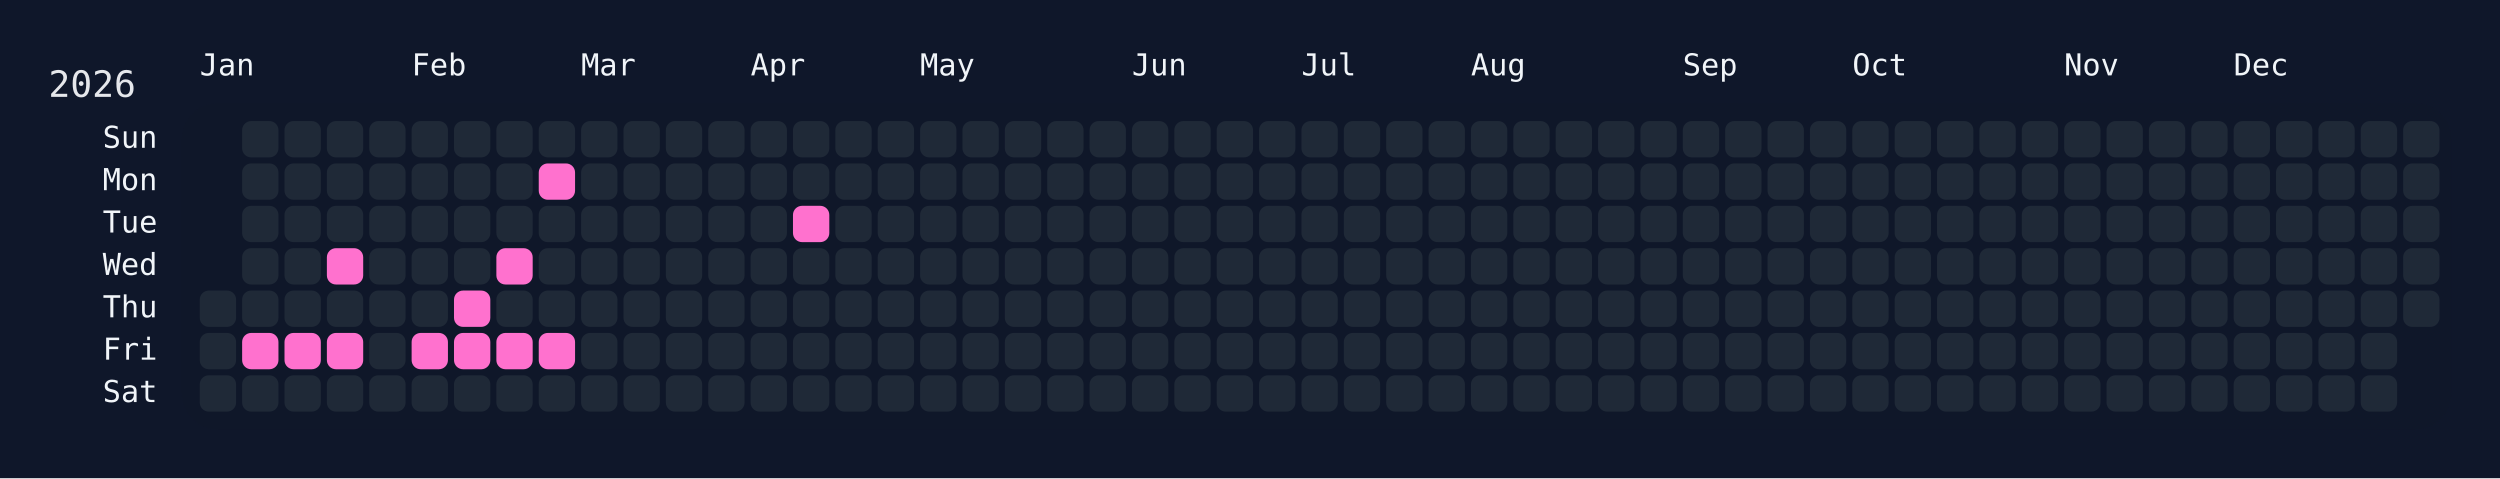
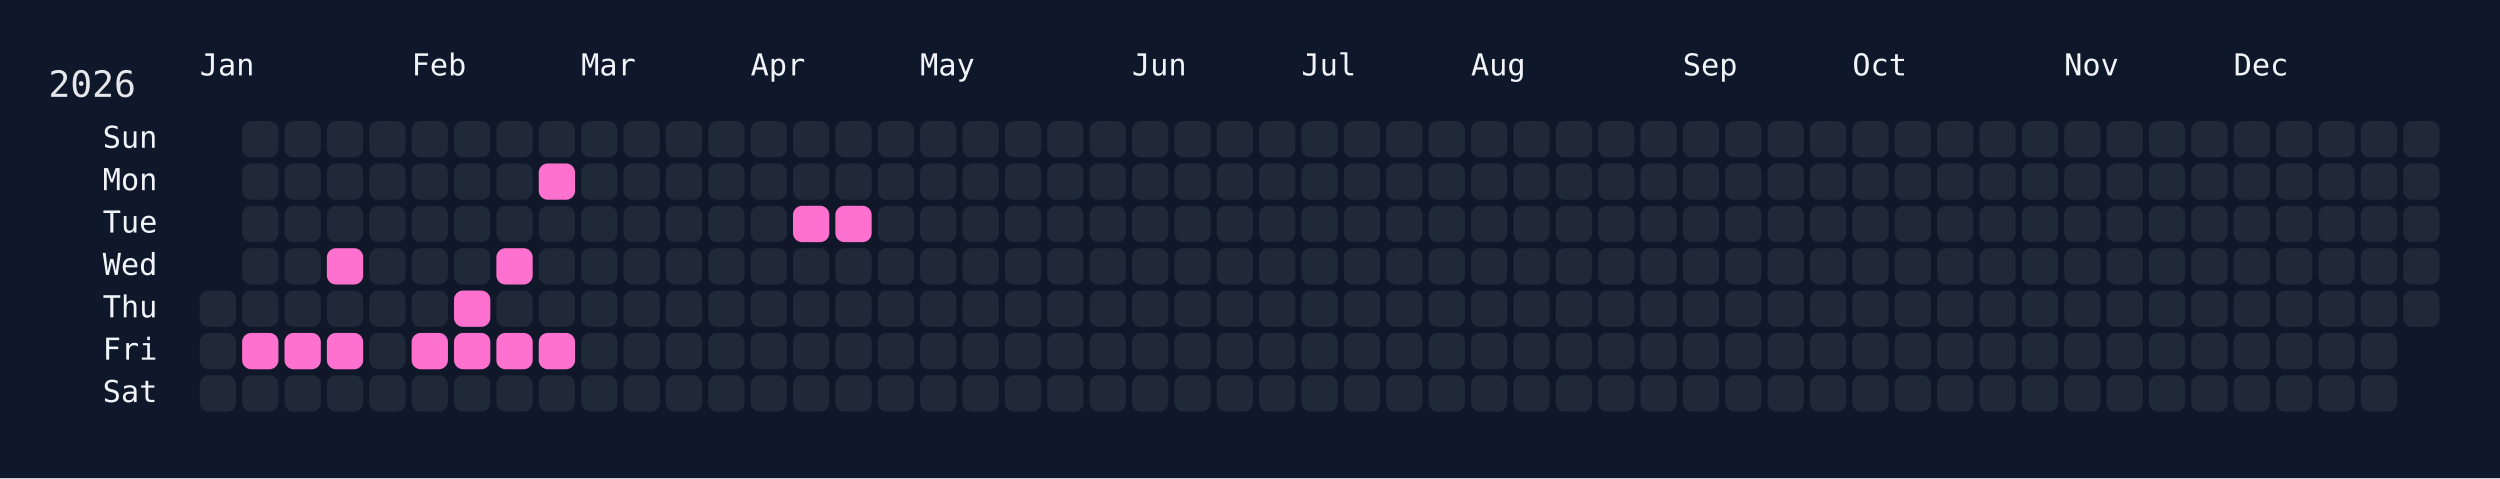
<svg xmlns="http://www.w3.org/2000/svg" width="826" height="158" viewBox="0 0 826 158">
  <rect width="826" height="158" fill="#0f172a" />
  <rect x="60" y="34" width="750" height="108" rx="12" ry="12" fill="rgba(15, 23, 42, 0.8)" />
  <text x="16" y="32" font-size="12" fill="#e5e7eb" font-family="JetBrains Mono, ui-monospace, SFMono-Regular, Menlo, Monaco, Consolas, monospace">2026</text>
  <text x="66" y="18" font-size="10" fill="#f1f5f9" font-family="JetBrains Mono, ui-monospace, SFMono-Regular, Menlo, Monaco, Consolas, monospace" dominant-baseline="hanging">Jan</text>
  <text x="136" y="18" font-size="10" fill="#f1f5f9" font-family="JetBrains Mono, ui-monospace, SFMono-Regular, Menlo, Monaco, Consolas, monospace" dominant-baseline="hanging">Feb</text>
  <text x="192" y="18" font-size="10" fill="#f1f5f9" font-family="JetBrains Mono, ui-monospace, SFMono-Regular, Menlo, Monaco, Consolas, monospace" dominant-baseline="hanging">Mar</text>
  <text x="248" y="18" font-size="10" fill="#f1f5f9" font-family="JetBrains Mono, ui-monospace, SFMono-Regular, Menlo, Monaco, Consolas, monospace" dominant-baseline="hanging">Apr</text>
  <text x="304" y="18" font-size="10" fill="#f1f5f9" font-family="JetBrains Mono, ui-monospace, SFMono-Regular, Menlo, Monaco, Consolas, monospace" dominant-baseline="hanging">May</text>
  <text x="374" y="18" font-size="10" fill="#f1f5f9" font-family="JetBrains Mono, ui-monospace, SFMono-Regular, Menlo, Monaco, Consolas, monospace" dominant-baseline="hanging">Jun</text>
  <text x="430" y="18" font-size="10" fill="#f1f5f9" font-family="JetBrains Mono, ui-monospace, SFMono-Regular, Menlo, Monaco, Consolas, monospace" dominant-baseline="hanging">Jul</text>
  <text x="486" y="18" font-size="10" fill="#f1f5f9" font-family="JetBrains Mono, ui-monospace, SFMono-Regular, Menlo, Monaco, Consolas, monospace" dominant-baseline="hanging">Aug</text>
  <text x="556" y="18" font-size="10" fill="#f1f5f9" font-family="JetBrains Mono, ui-monospace, SFMono-Regular, Menlo, Monaco, Consolas, monospace" dominant-baseline="hanging">Sep</text>
  <text x="612" y="18" font-size="10" fill="#f1f5f9" font-family="JetBrains Mono, ui-monospace, SFMono-Regular, Menlo, Monaco, Consolas, monospace" dominant-baseline="hanging">Oct</text>
  <text x="682" y="18" font-size="10" fill="#f1f5f9" font-family="JetBrains Mono, ui-monospace, SFMono-Regular, Menlo, Monaco, Consolas, monospace" dominant-baseline="hanging">Nov</text>
  <text x="738" y="18" font-size="10" fill="#f1f5f9" font-family="JetBrains Mono, ui-monospace, SFMono-Regular, Menlo, Monaco, Consolas, monospace" dominant-baseline="hanging">Dec</text>
  <text x="52" y="46.0" font-size="10" fill="#f1f5f9" font-family="JetBrains Mono, ui-monospace, SFMono-Regular, Menlo, Monaco, Consolas, monospace" text-anchor="end" dominant-baseline="middle">Sun</text>
  <text x="52" y="60.0" font-size="10" fill="#f1f5f9" font-family="JetBrains Mono, ui-monospace, SFMono-Regular, Menlo, Monaco, Consolas, monospace" text-anchor="end" dominant-baseline="middle">Mon</text>
  <text x="52" y="74.0" font-size="10" fill="#f1f5f9" font-family="JetBrains Mono, ui-monospace, SFMono-Regular, Menlo, Monaco, Consolas, monospace" text-anchor="end" dominant-baseline="middle">Tue</text>
  <text x="52" y="88.0" font-size="10" fill="#f1f5f9" font-family="JetBrains Mono, ui-monospace, SFMono-Regular, Menlo, Monaco, Consolas, monospace" text-anchor="end" dominant-baseline="middle">Wed</text>
  <text x="52" y="102.0" font-size="10" fill="#f1f5f9" font-family="JetBrains Mono, ui-monospace, SFMono-Regular, Menlo, Monaco, Consolas, monospace" text-anchor="end" dominant-baseline="middle">Thu</text>
  <text x="52" y="116.0" font-size="10" fill="#f1f5f9" font-family="JetBrains Mono, ui-monospace, SFMono-Regular, Menlo, Monaco, Consolas, monospace" text-anchor="end" dominant-baseline="middle">Fri</text>
  <text x="52" y="130.0" font-size="10" fill="#f1f5f9" font-family="JetBrains Mono, ui-monospace, SFMono-Regular, Menlo, Monaco, Consolas, monospace" text-anchor="end" dominant-baseline="middle">Sat</text>
  <g transform="translate(66,40)">
    <rect x="0" y="56" width="12" height="12" rx="3" ry="3" fill="#1f2937" data-date="2026-01-01" />
    <rect x="0" y="70" width="12" height="12" rx="3" ry="3" fill="#1f2937" data-date="2026-01-02" />
    <rect x="0" y="84" width="12" height="12" rx="3" ry="3" fill="#1f2937" data-date="2026-01-03" />
    <rect x="14" y="0" width="12" height="12" rx="3" ry="3" fill="#1f2937" data-date="2026-01-04" />
    <rect x="14" y="14" width="12" height="12" rx="3" ry="3" fill="#1f2937" data-date="2026-01-05" />
    <rect x="14" y="28" width="12" height="12" rx="3" ry="3" fill="#1f2937" data-date="2026-01-06" />
    <rect x="14" y="42" width="12" height="12" rx="3" ry="3" fill="#1f2937" data-date="2026-01-07" />
    <rect x="14" y="56" width="12" height="12" rx="3" ry="3" fill="#1f2937" data-date="2026-01-08" />
    <rect x="14" y="70" width="12" height="12" rx="3" ry="3" fill="#ff71ce" data-date="2026-01-09" />
    <rect x="14" y="84" width="12" height="12" rx="3" ry="3" fill="#1f2937" data-date="2026-01-10" />
    <rect x="28" y="0" width="12" height="12" rx="3" ry="3" fill="#1f2937" data-date="2026-01-11" />
    <rect x="28" y="14" width="12" height="12" rx="3" ry="3" fill="#1f2937" data-date="2026-01-12" />
    <rect x="28" y="28" width="12" height="12" rx="3" ry="3" fill="#1f2937" data-date="2026-01-13" />
    <rect x="28" y="42" width="12" height="12" rx="3" ry="3" fill="#1f2937" data-date="2026-01-14" />
    <rect x="28" y="56" width="12" height="12" rx="3" ry="3" fill="#1f2937" data-date="2026-01-15" />
    <rect x="28" y="70" width="12" height="12" rx="3" ry="3" fill="#ff71ce" data-date="2026-01-16" />
    <rect x="28" y="84" width="12" height="12" rx="3" ry="3" fill="#1f2937" data-date="2026-01-17" />
    <rect x="42" y="0" width="12" height="12" rx="3" ry="3" fill="#1f2937" data-date="2026-01-18" />
    <rect x="42" y="14" width="12" height="12" rx="3" ry="3" fill="#1f2937" data-date="2026-01-19" />
    <rect x="42" y="28" width="12" height="12" rx="3" ry="3" fill="#1f2937" data-date="2026-01-20" />
    <rect x="42" y="42" width="12" height="12" rx="3" ry="3" fill="#ff71ce" data-date="2026-01-21" />
    <rect x="42" y="56" width="12" height="12" rx="3" ry="3" fill="#1f2937" data-date="2026-01-22" />
    <rect x="42" y="70" width="12" height="12" rx="3" ry="3" fill="#ff71ce" data-date="2026-01-23" />
    <rect x="42" y="84" width="12" height="12" rx="3" ry="3" fill="#1f2937" data-date="2026-01-24" />
    <rect x="56" y="0" width="12" height="12" rx="3" ry="3" fill="#1f2937" data-date="2026-01-25" />
    <rect x="56" y="14" width="12" height="12" rx="3" ry="3" fill="#1f2937" data-date="2026-01-26" />
    <rect x="56" y="28" width="12" height="12" rx="3" ry="3" fill="#1f2937" data-date="2026-01-27" />
    <rect x="56" y="42" width="12" height="12" rx="3" ry="3" fill="#1f2937" data-date="2026-01-28" />
    <rect x="56" y="56" width="12" height="12" rx="3" ry="3" fill="#1f2937" data-date="2026-01-29" />
    <rect x="56" y="70" width="12" height="12" rx="3" ry="3" fill="#1f2937" data-date="2026-01-30" />
    <rect x="56" y="84" width="12" height="12" rx="3" ry="3" fill="#1f2937" data-date="2026-01-31" />
    <rect x="70" y="0" width="12" height="12" rx="3" ry="3" fill="#1f2937" data-date="2026-02-01" />
    <rect x="70" y="14" width="12" height="12" rx="3" ry="3" fill="#1f2937" data-date="2026-02-02" />
    <rect x="70" y="28" width="12" height="12" rx="3" ry="3" fill="#1f2937" data-date="2026-02-03" />
    <rect x="70" y="42" width="12" height="12" rx="3" ry="3" fill="#1f2937" data-date="2026-02-04" />
    <rect x="70" y="56" width="12" height="12" rx="3" ry="3" fill="#1f2937" data-date="2026-02-05" />
    <rect x="70" y="70" width="12" height="12" rx="3" ry="3" fill="#ff71ce" data-date="2026-02-06" />
    <rect x="70" y="84" width="12" height="12" rx="3" ry="3" fill="#1f2937" data-date="2026-02-07" />
    <rect x="84" y="0" width="12" height="12" rx="3" ry="3" fill="#1f2937" data-date="2026-02-08" />
    <rect x="84" y="14" width="12" height="12" rx="3" ry="3" fill="#1f2937" data-date="2026-02-09" />
    <rect x="84" y="28" width="12" height="12" rx="3" ry="3" fill="#1f2937" data-date="2026-02-10" />
    <rect x="84" y="42" width="12" height="12" rx="3" ry="3" fill="#1f2937" data-date="2026-02-11" />
    <rect x="84" y="56" width="12" height="12" rx="3" ry="3" fill="#ff71ce" data-date="2026-02-12" />
    <rect x="84" y="70" width="12" height="12" rx="3" ry="3" fill="#ff71ce" data-date="2026-02-13" />
    <rect x="84" y="84" width="12" height="12" rx="3" ry="3" fill="#1f2937" data-date="2026-02-14" />
    <rect x="98" y="0" width="12" height="12" rx="3" ry="3" fill="#1f2937" data-date="2026-02-15" />
    <rect x="98" y="14" width="12" height="12" rx="3" ry="3" fill="#1f2937" data-date="2026-02-16" />
    <rect x="98" y="28" width="12" height="12" rx="3" ry="3" fill="#1f2937" data-date="2026-02-17" />
    <rect x="98" y="42" width="12" height="12" rx="3" ry="3" fill="#ff71ce" data-date="2026-02-18" />
    <rect x="98" y="56" width="12" height="12" rx="3" ry="3" fill="#1f2937" data-date="2026-02-19" />
    <rect x="98" y="70" width="12" height="12" rx="3" ry="3" fill="#ff71ce" data-date="2026-02-20" />
    <rect x="98" y="84" width="12" height="12" rx="3" ry="3" fill="#1f2937" data-date="2026-02-21" />
    <rect x="112" y="0" width="12" height="12" rx="3" ry="3" fill="#1f2937" data-date="2026-02-22" />
    <rect x="112" y="14" width="12" height="12" rx="3" ry="3" fill="#ff71ce" data-date="2026-02-23" />
    <rect x="112" y="28" width="12" height="12" rx="3" ry="3" fill="#1f2937" data-date="2026-02-24" />
    <rect x="112" y="42" width="12" height="12" rx="3" ry="3" fill="#1f2937" data-date="2026-02-25" />
    <rect x="112" y="56" width="12" height="12" rx="3" ry="3" fill="#1f2937" data-date="2026-02-26" />
    <rect x="112" y="70" width="12" height="12" rx="3" ry="3" fill="#ff71ce" data-date="2026-02-27" />
    <rect x="112" y="84" width="12" height="12" rx="3" ry="3" fill="#1f2937" data-date="2026-02-28" />
    <rect x="126" y="0" width="12" height="12" rx="3" ry="3" fill="#1f2937" data-date="2026-03-01" />
    <rect x="126" y="14" width="12" height="12" rx="3" ry="3" fill="#1f2937" data-date="2026-03-02" />
    <rect x="126" y="28" width="12" height="12" rx="3" ry="3" fill="#1f2937" data-date="2026-03-03" />
    <rect x="126" y="42" width="12" height="12" rx="3" ry="3" fill="#1f2937" data-date="2026-03-04" />
    <rect x="126" y="56" width="12" height="12" rx="3" ry="3" fill="#1f2937" data-date="2026-03-05" />
    <rect x="126" y="70" width="12" height="12" rx="3" ry="3" fill="#1f2937" data-date="2026-03-06" />
    <rect x="126" y="84" width="12" height="12" rx="3" ry="3" fill="#1f2937" data-date="2026-03-07" />
    <rect x="140" y="0" width="12" height="12" rx="3" ry="3" fill="#1f2937" data-date="2026-03-08" />
    <rect x="140" y="14" width="12" height="12" rx="3" ry="3" fill="#1f2937" data-date="2026-03-09" />
    <rect x="140" y="28" width="12" height="12" rx="3" ry="3" fill="#1f2937" data-date="2026-03-10" />
    <rect x="140" y="42" width="12" height="12" rx="3" ry="3" fill="#1f2937" data-date="2026-03-11" />
    <rect x="140" y="56" width="12" height="12" rx="3" ry="3" fill="#1f2937" data-date="2026-03-12" />
    <rect x="140" y="70" width="12" height="12" rx="3" ry="3" fill="#1f2937" data-date="2026-03-13" />
    <rect x="140" y="84" width="12" height="12" rx="3" ry="3" fill="#1f2937" data-date="2026-03-14" />
    <rect x="154" y="0" width="12" height="12" rx="3" ry="3" fill="#1f2937" data-date="2026-03-15" />
    <rect x="154" y="14" width="12" height="12" rx="3" ry="3" fill="#1f2937" data-date="2026-03-16" />
    <rect x="154" y="28" width="12" height="12" rx="3" ry="3" fill="#1f2937" data-date="2026-03-17" />
    <rect x="154" y="42" width="12" height="12" rx="3" ry="3" fill="#1f2937" data-date="2026-03-18" />
    <rect x="154" y="56" width="12" height="12" rx="3" ry="3" fill="#1f2937" data-date="2026-03-19" />
    <rect x="154" y="70" width="12" height="12" rx="3" ry="3" fill="#1f2937" data-date="2026-03-20" />
    <rect x="154" y="84" width="12" height="12" rx="3" ry="3" fill="#1f2937" data-date="2026-03-21" />
    <rect x="168" y="0" width="12" height="12" rx="3" ry="3" fill="#1f2937" data-date="2026-03-22" />
    <rect x="168" y="14" width="12" height="12" rx="3" ry="3" fill="#1f2937" data-date="2026-03-23" />
    <rect x="168" y="28" width="12" height="12" rx="3" ry="3" fill="#1f2937" data-date="2026-03-24" />
    <rect x="168" y="42" width="12" height="12" rx="3" ry="3" fill="#1f2937" data-date="2026-03-25" />
    <rect x="168" y="56" width="12" height="12" rx="3" ry="3" fill="#1f2937" data-date="2026-03-26" />
    <rect x="168" y="70" width="12" height="12" rx="3" ry="3" fill="#1f2937" data-date="2026-03-27" />
    <rect x="168" y="84" width="12" height="12" rx="3" ry="3" fill="#1f2937" data-date="2026-03-28" />
    <rect x="182" y="0" width="12" height="12" rx="3" ry="3" fill="#1f2937" data-date="2026-03-29" />
    <rect x="182" y="14" width="12" height="12" rx="3" ry="3" fill="#1f2937" data-date="2026-03-30" />
    <rect x="182" y="28" width="12" height="12" rx="3" ry="3" fill="#1f2937" data-date="2026-03-31" />
    <rect x="182" y="42" width="12" height="12" rx="3" ry="3" fill="#1f2937" data-date="2026-04-01" />
    <rect x="182" y="56" width="12" height="12" rx="3" ry="3" fill="#1f2937" data-date="2026-04-02" />
    <rect x="182" y="70" width="12" height="12" rx="3" ry="3" fill="#1f2937" data-date="2026-04-03" />
    <rect x="182" y="84" width="12" height="12" rx="3" ry="3" fill="#1f2937" data-date="2026-04-04" />
    <rect x="196" y="0" width="12" height="12" rx="3" ry="3" fill="#1f2937" data-date="2026-04-05" />
    <rect x="196" y="14" width="12" height="12" rx="3" ry="3" fill="#1f2937" data-date="2026-04-06" />
    <rect x="196" y="28" width="12" height="12" rx="3" ry="3" fill="#ff71ce" data-date="2026-04-07" />
    <rect x="196" y="42" width="12" height="12" rx="3" ry="3" fill="#1f2937" data-date="2026-04-08" />
    <rect x="196" y="56" width="12" height="12" rx="3" ry="3" fill="#1f2937" data-date="2026-04-09" />
    <rect x="196" y="70" width="12" height="12" rx="3" ry="3" fill="#1f2937" data-date="2026-04-10" />
    <rect x="196" y="84" width="12" height="12" rx="3" ry="3" fill="#1f2937" data-date="2026-04-11" />
    <rect x="210" y="0" width="12" height="12" rx="3" ry="3" fill="#1f2937" data-date="2026-04-12" />
    <rect x="210" y="14" width="12" height="12" rx="3" ry="3" fill="#1f2937" data-date="2026-04-13" />
-     <rect x="210" y="28" width="12" height="12" rx="3" ry="3" fill="#1f2937" data-date="2026-04-14" />
+     <rect x="210" y="28" width="12" height="12" rx="3" ry="3" fill="#ff71ce" data-date="2026-04-14" />
    <rect x="210" y="42" width="12" height="12" rx="3" ry="3" fill="#1f2937" data-date="2026-04-15" />
    <rect x="210" y="56" width="12" height="12" rx="3" ry="3" fill="#1f2937" data-date="2026-04-16" />
    <rect x="210" y="70" width="12" height="12" rx="3" ry="3" fill="#1f2937" data-date="2026-04-17" />
    <rect x="210" y="84" width="12" height="12" rx="3" ry="3" fill="#1f2937" data-date="2026-04-18" />
    <rect x="224" y="0" width="12" height="12" rx="3" ry="3" fill="#1f2937" data-date="2026-04-19" />
    <rect x="224" y="14" width="12" height="12" rx="3" ry="3" fill="#1f2937" data-date="2026-04-20" />
    <rect x="224" y="28" width="12" height="12" rx="3" ry="3" fill="#1f2937" data-date="2026-04-21" />
    <rect x="224" y="42" width="12" height="12" rx="3" ry="3" fill="#1f2937" data-date="2026-04-22" />
    <rect x="224" y="56" width="12" height="12" rx="3" ry="3" fill="#1f2937" data-date="2026-04-23" />
    <rect x="224" y="70" width="12" height="12" rx="3" ry="3" fill="#1f2937" data-date="2026-04-24" />
    <rect x="224" y="84" width="12" height="12" rx="3" ry="3" fill="#1f2937" data-date="2026-04-25" />
    <rect x="238" y="0" width="12" height="12" rx="3" ry="3" fill="#1f2937" data-date="2026-04-26" />
    <rect x="238" y="14" width="12" height="12" rx="3" ry="3" fill="#1f2937" data-date="2026-04-27" />
    <rect x="238" y="28" width="12" height="12" rx="3" ry="3" fill="#1f2937" data-date="2026-04-28" />
    <rect x="238" y="42" width="12" height="12" rx="3" ry="3" fill="#1f2937" data-date="2026-04-29" />
    <rect x="238" y="56" width="12" height="12" rx="3" ry="3" fill="#1f2937" data-date="2026-04-30" />
    <rect x="238" y="70" width="12" height="12" rx="3" ry="3" fill="#1f2937" data-date="2026-05-01" />
    <rect x="238" y="84" width="12" height="12" rx="3" ry="3" fill="#1f2937" data-date="2026-05-02" />
    <rect x="252" y="0" width="12" height="12" rx="3" ry="3" fill="#1f2937" data-date="2026-05-03" />
    <rect x="252" y="14" width="12" height="12" rx="3" ry="3" fill="#1f2937" data-date="2026-05-04" />
    <rect x="252" y="28" width="12" height="12" rx="3" ry="3" fill="#1f2937" data-date="2026-05-05" />
    <rect x="252" y="42" width="12" height="12" rx="3" ry="3" fill="#1f2937" data-date="2026-05-06" />
    <rect x="252" y="56" width="12" height="12" rx="3" ry="3" fill="#1f2937" data-date="2026-05-07" />
    <rect x="252" y="70" width="12" height="12" rx="3" ry="3" fill="#1f2937" data-date="2026-05-08" />
    <rect x="252" y="84" width="12" height="12" rx="3" ry="3" fill="#1f2937" data-date="2026-05-09" />
    <rect x="266" y="0" width="12" height="12" rx="3" ry="3" fill="#1f2937" data-date="2026-05-10" />
    <rect x="266" y="14" width="12" height="12" rx="3" ry="3" fill="#1f2937" data-date="2026-05-11" />
    <rect x="266" y="28" width="12" height="12" rx="3" ry="3" fill="#1f2937" data-date="2026-05-12" />
    <rect x="266" y="42" width="12" height="12" rx="3" ry="3" fill="#1f2937" data-date="2026-05-13" />
    <rect x="266" y="56" width="12" height="12" rx="3" ry="3" fill="#1f2937" data-date="2026-05-14" />
    <rect x="266" y="70" width="12" height="12" rx="3" ry="3" fill="#1f2937" data-date="2026-05-15" />
    <rect x="266" y="84" width="12" height="12" rx="3" ry="3" fill="#1f2937" data-date="2026-05-16" />
    <rect x="280" y="0" width="12" height="12" rx="3" ry="3" fill="#1f2937" data-date="2026-05-17" />
    <rect x="280" y="14" width="12" height="12" rx="3" ry="3" fill="#1f2937" data-date="2026-05-18" />
    <rect x="280" y="28" width="12" height="12" rx="3" ry="3" fill="#1f2937" data-date="2026-05-19" />
    <rect x="280" y="42" width="12" height="12" rx="3" ry="3" fill="#1f2937" data-date="2026-05-20" />
    <rect x="280" y="56" width="12" height="12" rx="3" ry="3" fill="#1f2937" data-date="2026-05-21" />
    <rect x="280" y="70" width="12" height="12" rx="3" ry="3" fill="#1f2937" data-date="2026-05-22" />
    <rect x="280" y="84" width="12" height="12" rx="3" ry="3" fill="#1f2937" data-date="2026-05-23" />
    <rect x="294" y="0" width="12" height="12" rx="3" ry="3" fill="#1f2937" data-date="2026-05-24" />
    <rect x="294" y="14" width="12" height="12" rx="3" ry="3" fill="#1f2937" data-date="2026-05-25" />
    <rect x="294" y="28" width="12" height="12" rx="3" ry="3" fill="#1f2937" data-date="2026-05-26" />
    <rect x="294" y="42" width="12" height="12" rx="3" ry="3" fill="#1f2937" data-date="2026-05-27" />
    <rect x="294" y="56" width="12" height="12" rx="3" ry="3" fill="#1f2937" data-date="2026-05-28" />
    <rect x="294" y="70" width="12" height="12" rx="3" ry="3" fill="#1f2937" data-date="2026-05-29" />
    <rect x="294" y="84" width="12" height="12" rx="3" ry="3" fill="#1f2937" data-date="2026-05-30" />
    <rect x="308" y="0" width="12" height="12" rx="3" ry="3" fill="#1f2937" data-date="2026-05-31" />
    <rect x="308" y="14" width="12" height="12" rx="3" ry="3" fill="#1f2937" data-date="2026-06-01" />
    <rect x="308" y="28" width="12" height="12" rx="3" ry="3" fill="#1f2937" data-date="2026-06-02" />
    <rect x="308" y="42" width="12" height="12" rx="3" ry="3" fill="#1f2937" data-date="2026-06-03" />
    <rect x="308" y="56" width="12" height="12" rx="3" ry="3" fill="#1f2937" data-date="2026-06-04" />
    <rect x="308" y="70" width="12" height="12" rx="3" ry="3" fill="#1f2937" data-date="2026-06-05" />
    <rect x="308" y="84" width="12" height="12" rx="3" ry="3" fill="#1f2937" data-date="2026-06-06" />
    <rect x="322" y="0" width="12" height="12" rx="3" ry="3" fill="#1f2937" data-date="2026-06-07" />
    <rect x="322" y="14" width="12" height="12" rx="3" ry="3" fill="#1f2937" data-date="2026-06-08" />
    <rect x="322" y="28" width="12" height="12" rx="3" ry="3" fill="#1f2937" data-date="2026-06-09" />
    <rect x="322" y="42" width="12" height="12" rx="3" ry="3" fill="#1f2937" data-date="2026-06-10" />
    <rect x="322" y="56" width="12" height="12" rx="3" ry="3" fill="#1f2937" data-date="2026-06-11" />
    <rect x="322" y="70" width="12" height="12" rx="3" ry="3" fill="#1f2937" data-date="2026-06-12" />
    <rect x="322" y="84" width="12" height="12" rx="3" ry="3" fill="#1f2937" data-date="2026-06-13" />
    <rect x="336" y="0" width="12" height="12" rx="3" ry="3" fill="#1f2937" data-date="2026-06-14" />
    <rect x="336" y="14" width="12" height="12" rx="3" ry="3" fill="#1f2937" data-date="2026-06-15" />
    <rect x="336" y="28" width="12" height="12" rx="3" ry="3" fill="#1f2937" data-date="2026-06-16" />
    <rect x="336" y="42" width="12" height="12" rx="3" ry="3" fill="#1f2937" data-date="2026-06-17" />
    <rect x="336" y="56" width="12" height="12" rx="3" ry="3" fill="#1f2937" data-date="2026-06-18" />
    <rect x="336" y="70" width="12" height="12" rx="3" ry="3" fill="#1f2937" data-date="2026-06-19" />
    <rect x="336" y="84" width="12" height="12" rx="3" ry="3" fill="#1f2937" data-date="2026-06-20" />
    <rect x="350" y="0" width="12" height="12" rx="3" ry="3" fill="#1f2937" data-date="2026-06-21" />
    <rect x="350" y="14" width="12" height="12" rx="3" ry="3" fill="#1f2937" data-date="2026-06-22" />
    <rect x="350" y="28" width="12" height="12" rx="3" ry="3" fill="#1f2937" data-date="2026-06-23" />
    <rect x="350" y="42" width="12" height="12" rx="3" ry="3" fill="#1f2937" data-date="2026-06-24" />
    <rect x="350" y="56" width="12" height="12" rx="3" ry="3" fill="#1f2937" data-date="2026-06-25" />
    <rect x="350" y="70" width="12" height="12" rx="3" ry="3" fill="#1f2937" data-date="2026-06-26" />
    <rect x="350" y="84" width="12" height="12" rx="3" ry="3" fill="#1f2937" data-date="2026-06-27" />
    <rect x="364" y="0" width="12" height="12" rx="3" ry="3" fill="#1f2937" data-date="2026-06-28" />
    <rect x="364" y="14" width="12" height="12" rx="3" ry="3" fill="#1f2937" data-date="2026-06-29" />
    <rect x="364" y="28" width="12" height="12" rx="3" ry="3" fill="#1f2937" data-date="2026-06-30" />
    <rect x="364" y="42" width="12" height="12" rx="3" ry="3" fill="#1f2937" data-date="2026-07-01" />
    <rect x="364" y="56" width="12" height="12" rx="3" ry="3" fill="#1f2937" data-date="2026-07-02" />
    <rect x="364" y="70" width="12" height="12" rx="3" ry="3" fill="#1f2937" data-date="2026-07-03" />
    <rect x="364" y="84" width="12" height="12" rx="3" ry="3" fill="#1f2937" data-date="2026-07-04" />
    <rect x="378" y="0" width="12" height="12" rx="3" ry="3" fill="#1f2937" data-date="2026-07-05" />
    <rect x="378" y="14" width="12" height="12" rx="3" ry="3" fill="#1f2937" data-date="2026-07-06" />
    <rect x="378" y="28" width="12" height="12" rx="3" ry="3" fill="#1f2937" data-date="2026-07-07" />
    <rect x="378" y="42" width="12" height="12" rx="3" ry="3" fill="#1f2937" data-date="2026-07-08" />
    <rect x="378" y="56" width="12" height="12" rx="3" ry="3" fill="#1f2937" data-date="2026-07-09" />
    <rect x="378" y="70" width="12" height="12" rx="3" ry="3" fill="#1f2937" data-date="2026-07-10" />
    <rect x="378" y="84" width="12" height="12" rx="3" ry="3" fill="#1f2937" data-date="2026-07-11" />
    <rect x="392" y="0" width="12" height="12" rx="3" ry="3" fill="#1f2937" data-date="2026-07-12" />
    <rect x="392" y="14" width="12" height="12" rx="3" ry="3" fill="#1f2937" data-date="2026-07-13" />
    <rect x="392" y="28" width="12" height="12" rx="3" ry="3" fill="#1f2937" data-date="2026-07-14" />
    <rect x="392" y="42" width="12" height="12" rx="3" ry="3" fill="#1f2937" data-date="2026-07-15" />
    <rect x="392" y="56" width="12" height="12" rx="3" ry="3" fill="#1f2937" data-date="2026-07-16" />
    <rect x="392" y="70" width="12" height="12" rx="3" ry="3" fill="#1f2937" data-date="2026-07-17" />
    <rect x="392" y="84" width="12" height="12" rx="3" ry="3" fill="#1f2937" data-date="2026-07-18" />
    <rect x="406" y="0" width="12" height="12" rx="3" ry="3" fill="#1f2937" data-date="2026-07-19" />
    <rect x="406" y="14" width="12" height="12" rx="3" ry="3" fill="#1f2937" data-date="2026-07-20" />
    <rect x="406" y="28" width="12" height="12" rx="3" ry="3" fill="#1f2937" data-date="2026-07-21" />
    <rect x="406" y="42" width="12" height="12" rx="3" ry="3" fill="#1f2937" data-date="2026-07-22" />
    <rect x="406" y="56" width="12" height="12" rx="3" ry="3" fill="#1f2937" data-date="2026-07-23" />
    <rect x="406" y="70" width="12" height="12" rx="3" ry="3" fill="#1f2937" data-date="2026-07-24" />
    <rect x="406" y="84" width="12" height="12" rx="3" ry="3" fill="#1f2937" data-date="2026-07-25" />
    <rect x="420" y="0" width="12" height="12" rx="3" ry="3" fill="#1f2937" data-date="2026-07-26" />
    <rect x="420" y="14" width="12" height="12" rx="3" ry="3" fill="#1f2937" data-date="2026-07-27" />
    <rect x="420" y="28" width="12" height="12" rx="3" ry="3" fill="#1f2937" data-date="2026-07-28" />
    <rect x="420" y="42" width="12" height="12" rx="3" ry="3" fill="#1f2937" data-date="2026-07-29" />
    <rect x="420" y="56" width="12" height="12" rx="3" ry="3" fill="#1f2937" data-date="2026-07-30" />
    <rect x="420" y="70" width="12" height="12" rx="3" ry="3" fill="#1f2937" data-date="2026-07-31" />
    <rect x="420" y="84" width="12" height="12" rx="3" ry="3" fill="#1f2937" data-date="2026-08-01" />
    <rect x="434" y="0" width="12" height="12" rx="3" ry="3" fill="#1f2937" data-date="2026-08-02" />
    <rect x="434" y="14" width="12" height="12" rx="3" ry="3" fill="#1f2937" data-date="2026-08-03" />
    <rect x="434" y="28" width="12" height="12" rx="3" ry="3" fill="#1f2937" data-date="2026-08-04" />
    <rect x="434" y="42" width="12" height="12" rx="3" ry="3" fill="#1f2937" data-date="2026-08-05" />
    <rect x="434" y="56" width="12" height="12" rx="3" ry="3" fill="#1f2937" data-date="2026-08-06" />
    <rect x="434" y="70" width="12" height="12" rx="3" ry="3" fill="#1f2937" data-date="2026-08-07" />
    <rect x="434" y="84" width="12" height="12" rx="3" ry="3" fill="#1f2937" data-date="2026-08-08" />
    <rect x="448" y="0" width="12" height="12" rx="3" ry="3" fill="#1f2937" data-date="2026-08-09" />
    <rect x="448" y="14" width="12" height="12" rx="3" ry="3" fill="#1f2937" data-date="2026-08-10" />
    <rect x="448" y="28" width="12" height="12" rx="3" ry="3" fill="#1f2937" data-date="2026-08-11" />
    <rect x="448" y="42" width="12" height="12" rx="3" ry="3" fill="#1f2937" data-date="2026-08-12" />
    <rect x="448" y="56" width="12" height="12" rx="3" ry="3" fill="#1f2937" data-date="2026-08-13" />
    <rect x="448" y="70" width="12" height="12" rx="3" ry="3" fill="#1f2937" data-date="2026-08-14" />
    <rect x="448" y="84" width="12" height="12" rx="3" ry="3" fill="#1f2937" data-date="2026-08-15" />
    <rect x="462" y="0" width="12" height="12" rx="3" ry="3" fill="#1f2937" data-date="2026-08-16" />
    <rect x="462" y="14" width="12" height="12" rx="3" ry="3" fill="#1f2937" data-date="2026-08-17" />
    <rect x="462" y="28" width="12" height="12" rx="3" ry="3" fill="#1f2937" data-date="2026-08-18" />
    <rect x="462" y="42" width="12" height="12" rx="3" ry="3" fill="#1f2937" data-date="2026-08-19" />
    <rect x="462" y="56" width="12" height="12" rx="3" ry="3" fill="#1f2937" data-date="2026-08-20" />
    <rect x="462" y="70" width="12" height="12" rx="3" ry="3" fill="#1f2937" data-date="2026-08-21" />
    <rect x="462" y="84" width="12" height="12" rx="3" ry="3" fill="#1f2937" data-date="2026-08-22" />
    <rect x="476" y="0" width="12" height="12" rx="3" ry="3" fill="#1f2937" data-date="2026-08-23" />
    <rect x="476" y="14" width="12" height="12" rx="3" ry="3" fill="#1f2937" data-date="2026-08-24" />
    <rect x="476" y="28" width="12" height="12" rx="3" ry="3" fill="#1f2937" data-date="2026-08-25" />
    <rect x="476" y="42" width="12" height="12" rx="3" ry="3" fill="#1f2937" data-date="2026-08-26" />
    <rect x="476" y="56" width="12" height="12" rx="3" ry="3" fill="#1f2937" data-date="2026-08-27" />
    <rect x="476" y="70" width="12" height="12" rx="3" ry="3" fill="#1f2937" data-date="2026-08-28" />
    <rect x="476" y="84" width="12" height="12" rx="3" ry="3" fill="#1f2937" data-date="2026-08-29" />
    <rect x="490" y="0" width="12" height="12" rx="3" ry="3" fill="#1f2937" data-date="2026-08-30" />
    <rect x="490" y="14" width="12" height="12" rx="3" ry="3" fill="#1f2937" data-date="2026-08-31" />
    <rect x="490" y="28" width="12" height="12" rx="3" ry="3" fill="#1f2937" data-date="2026-09-01" />
    <rect x="490" y="42" width="12" height="12" rx="3" ry="3" fill="#1f2937" data-date="2026-09-02" />
    <rect x="490" y="56" width="12" height="12" rx="3" ry="3" fill="#1f2937" data-date="2026-09-03" />
    <rect x="490" y="70" width="12" height="12" rx="3" ry="3" fill="#1f2937" data-date="2026-09-04" />
    <rect x="490" y="84" width="12" height="12" rx="3" ry="3" fill="#1f2937" data-date="2026-09-05" />
    <rect x="504" y="0" width="12" height="12" rx="3" ry="3" fill="#1f2937" data-date="2026-09-06" />
    <rect x="504" y="14" width="12" height="12" rx="3" ry="3" fill="#1f2937" data-date="2026-09-07" />
    <rect x="504" y="28" width="12" height="12" rx="3" ry="3" fill="#1f2937" data-date="2026-09-08" />
    <rect x="504" y="42" width="12" height="12" rx="3" ry="3" fill="#1f2937" data-date="2026-09-09" />
    <rect x="504" y="56" width="12" height="12" rx="3" ry="3" fill="#1f2937" data-date="2026-09-10" />
    <rect x="504" y="70" width="12" height="12" rx="3" ry="3" fill="#1f2937" data-date="2026-09-11" />
    <rect x="504" y="84" width="12" height="12" rx="3" ry="3" fill="#1f2937" data-date="2026-09-12" />
    <rect x="518" y="0" width="12" height="12" rx="3" ry="3" fill="#1f2937" data-date="2026-09-13" />
    <rect x="518" y="14" width="12" height="12" rx="3" ry="3" fill="#1f2937" data-date="2026-09-14" />
    <rect x="518" y="28" width="12" height="12" rx="3" ry="3" fill="#1f2937" data-date="2026-09-15" />
    <rect x="518" y="42" width="12" height="12" rx="3" ry="3" fill="#1f2937" data-date="2026-09-16" />
    <rect x="518" y="56" width="12" height="12" rx="3" ry="3" fill="#1f2937" data-date="2026-09-17" />
    <rect x="518" y="70" width="12" height="12" rx="3" ry="3" fill="#1f2937" data-date="2026-09-18" />
    <rect x="518" y="84" width="12" height="12" rx="3" ry="3" fill="#1f2937" data-date="2026-09-19" />
    <rect x="532" y="0" width="12" height="12" rx="3" ry="3" fill="#1f2937" data-date="2026-09-20" />
    <rect x="532" y="14" width="12" height="12" rx="3" ry="3" fill="#1f2937" data-date="2026-09-21" />
    <rect x="532" y="28" width="12" height="12" rx="3" ry="3" fill="#1f2937" data-date="2026-09-22" />
    <rect x="532" y="42" width="12" height="12" rx="3" ry="3" fill="#1f2937" data-date="2026-09-23" />
    <rect x="532" y="56" width="12" height="12" rx="3" ry="3" fill="#1f2937" data-date="2026-09-24" />
    <rect x="532" y="70" width="12" height="12" rx="3" ry="3" fill="#1f2937" data-date="2026-09-25" />
    <rect x="532" y="84" width="12" height="12" rx="3" ry="3" fill="#1f2937" data-date="2026-09-26" />
    <rect x="546" y="0" width="12" height="12" rx="3" ry="3" fill="#1f2937" data-date="2026-09-27" />
    <rect x="546" y="14" width="12" height="12" rx="3" ry="3" fill="#1f2937" data-date="2026-09-28" />
    <rect x="546" y="28" width="12" height="12" rx="3" ry="3" fill="#1f2937" data-date="2026-09-29" />
    <rect x="546" y="42" width="12" height="12" rx="3" ry="3" fill="#1f2937" data-date="2026-09-30" />
    <rect x="546" y="56" width="12" height="12" rx="3" ry="3" fill="#1f2937" data-date="2026-10-01" />
    <rect x="546" y="70" width="12" height="12" rx="3" ry="3" fill="#1f2937" data-date="2026-10-02" />
    <rect x="546" y="84" width="12" height="12" rx="3" ry="3" fill="#1f2937" data-date="2026-10-03" />
    <rect x="560" y="0" width="12" height="12" rx="3" ry="3" fill="#1f2937" data-date="2026-10-04" />
    <rect x="560" y="14" width="12" height="12" rx="3" ry="3" fill="#1f2937" data-date="2026-10-05" />
    <rect x="560" y="28" width="12" height="12" rx="3" ry="3" fill="#1f2937" data-date="2026-10-06" />
    <rect x="560" y="42" width="12" height="12" rx="3" ry="3" fill="#1f2937" data-date="2026-10-07" />
    <rect x="560" y="56" width="12" height="12" rx="3" ry="3" fill="#1f2937" data-date="2026-10-08" />
    <rect x="560" y="70" width="12" height="12" rx="3" ry="3" fill="#1f2937" data-date="2026-10-09" />
    <rect x="560" y="84" width="12" height="12" rx="3" ry="3" fill="#1f2937" data-date="2026-10-10" />
    <rect x="574" y="0" width="12" height="12" rx="3" ry="3" fill="#1f2937" data-date="2026-10-11" />
    <rect x="574" y="14" width="12" height="12" rx="3" ry="3" fill="#1f2937" data-date="2026-10-12" />
    <rect x="574" y="28" width="12" height="12" rx="3" ry="3" fill="#1f2937" data-date="2026-10-13" />
    <rect x="574" y="42" width="12" height="12" rx="3" ry="3" fill="#1f2937" data-date="2026-10-14" />
    <rect x="574" y="56" width="12" height="12" rx="3" ry="3" fill="#1f2937" data-date="2026-10-15" />
    <rect x="574" y="70" width="12" height="12" rx="3" ry="3" fill="#1f2937" data-date="2026-10-16" />
    <rect x="574" y="84" width="12" height="12" rx="3" ry="3" fill="#1f2937" data-date="2026-10-17" />
    <rect x="588" y="0" width="12" height="12" rx="3" ry="3" fill="#1f2937" data-date="2026-10-18" />
    <rect x="588" y="14" width="12" height="12" rx="3" ry="3" fill="#1f2937" data-date="2026-10-19" />
    <rect x="588" y="28" width="12" height="12" rx="3" ry="3" fill="#1f2937" data-date="2026-10-20" />
    <rect x="588" y="42" width="12" height="12" rx="3" ry="3" fill="#1f2937" data-date="2026-10-21" />
    <rect x="588" y="56" width="12" height="12" rx="3" ry="3" fill="#1f2937" data-date="2026-10-22" />
    <rect x="588" y="70" width="12" height="12" rx="3" ry="3" fill="#1f2937" data-date="2026-10-23" />
    <rect x="588" y="84" width="12" height="12" rx="3" ry="3" fill="#1f2937" data-date="2026-10-24" />
    <rect x="602" y="0" width="12" height="12" rx="3" ry="3" fill="#1f2937" data-date="2026-10-25" />
    <rect x="602" y="14" width="12" height="12" rx="3" ry="3" fill="#1f2937" data-date="2026-10-26" />
    <rect x="602" y="28" width="12" height="12" rx="3" ry="3" fill="#1f2937" data-date="2026-10-27" />
    <rect x="602" y="42" width="12" height="12" rx="3" ry="3" fill="#1f2937" data-date="2026-10-28" />
    <rect x="602" y="56" width="12" height="12" rx="3" ry="3" fill="#1f2937" data-date="2026-10-29" />
    <rect x="602" y="70" width="12" height="12" rx="3" ry="3" fill="#1f2937" data-date="2026-10-30" />
    <rect x="602" y="84" width="12" height="12" rx="3" ry="3" fill="#1f2937" data-date="2026-10-31" />
    <rect x="616" y="0" width="12" height="12" rx="3" ry="3" fill="#1f2937" data-date="2026-11-01" />
    <rect x="616" y="14" width="12" height="12" rx="3" ry="3" fill="#1f2937" data-date="2026-11-02" />
    <rect x="616" y="28" width="12" height="12" rx="3" ry="3" fill="#1f2937" data-date="2026-11-03" />
    <rect x="616" y="42" width="12" height="12" rx="3" ry="3" fill="#1f2937" data-date="2026-11-04" />
    <rect x="616" y="56" width="12" height="12" rx="3" ry="3" fill="#1f2937" data-date="2026-11-05" />
    <rect x="616" y="70" width="12" height="12" rx="3" ry="3" fill="#1f2937" data-date="2026-11-06" />
    <rect x="616" y="84" width="12" height="12" rx="3" ry="3" fill="#1f2937" data-date="2026-11-07" />
    <rect x="630" y="0" width="12" height="12" rx="3" ry="3" fill="#1f2937" data-date="2026-11-08" />
    <rect x="630" y="14" width="12" height="12" rx="3" ry="3" fill="#1f2937" data-date="2026-11-09" />
    <rect x="630" y="28" width="12" height="12" rx="3" ry="3" fill="#1f2937" data-date="2026-11-10" />
    <rect x="630" y="42" width="12" height="12" rx="3" ry="3" fill="#1f2937" data-date="2026-11-11" />
    <rect x="630" y="56" width="12" height="12" rx="3" ry="3" fill="#1f2937" data-date="2026-11-12" />
    <rect x="630" y="70" width="12" height="12" rx="3" ry="3" fill="#1f2937" data-date="2026-11-13" />
    <rect x="630" y="84" width="12" height="12" rx="3" ry="3" fill="#1f2937" data-date="2026-11-14" />
    <rect x="644" y="0" width="12" height="12" rx="3" ry="3" fill="#1f2937" data-date="2026-11-15" />
    <rect x="644" y="14" width="12" height="12" rx="3" ry="3" fill="#1f2937" data-date="2026-11-16" />
    <rect x="644" y="28" width="12" height="12" rx="3" ry="3" fill="#1f2937" data-date="2026-11-17" />
    <rect x="644" y="42" width="12" height="12" rx="3" ry="3" fill="#1f2937" data-date="2026-11-18" />
    <rect x="644" y="56" width="12" height="12" rx="3" ry="3" fill="#1f2937" data-date="2026-11-19" />
    <rect x="644" y="70" width="12" height="12" rx="3" ry="3" fill="#1f2937" data-date="2026-11-20" />
    <rect x="644" y="84" width="12" height="12" rx="3" ry="3" fill="#1f2937" data-date="2026-11-21" />
    <rect x="658" y="0" width="12" height="12" rx="3" ry="3" fill="#1f2937" data-date="2026-11-22" />
    <rect x="658" y="14" width="12" height="12" rx="3" ry="3" fill="#1f2937" data-date="2026-11-23" />
    <rect x="658" y="28" width="12" height="12" rx="3" ry="3" fill="#1f2937" data-date="2026-11-24" />
    <rect x="658" y="42" width="12" height="12" rx="3" ry="3" fill="#1f2937" data-date="2026-11-25" />
    <rect x="658" y="56" width="12" height="12" rx="3" ry="3" fill="#1f2937" data-date="2026-11-26" />
    <rect x="658" y="70" width="12" height="12" rx="3" ry="3" fill="#1f2937" data-date="2026-11-27" />
    <rect x="658" y="84" width="12" height="12" rx="3" ry="3" fill="#1f2937" data-date="2026-11-28" />
    <rect x="672" y="0" width="12" height="12" rx="3" ry="3" fill="#1f2937" data-date="2026-11-29" />
    <rect x="672" y="14" width="12" height="12" rx="3" ry="3" fill="#1f2937" data-date="2026-11-30" />
    <rect x="672" y="28" width="12" height="12" rx="3" ry="3" fill="#1f2937" data-date="2026-12-01" />
    <rect x="672" y="42" width="12" height="12" rx="3" ry="3" fill="#1f2937" data-date="2026-12-02" />
    <rect x="672" y="56" width="12" height="12" rx="3" ry="3" fill="#1f2937" data-date="2026-12-03" />
    <rect x="672" y="70" width="12" height="12" rx="3" ry="3" fill="#1f2937" data-date="2026-12-04" />
    <rect x="672" y="84" width="12" height="12" rx="3" ry="3" fill="#1f2937" data-date="2026-12-05" />
    <rect x="686" y="0" width="12" height="12" rx="3" ry="3" fill="#1f2937" data-date="2026-12-06" />
    <rect x="686" y="14" width="12" height="12" rx="3" ry="3" fill="#1f2937" data-date="2026-12-07" />
    <rect x="686" y="28" width="12" height="12" rx="3" ry="3" fill="#1f2937" data-date="2026-12-08" />
    <rect x="686" y="42" width="12" height="12" rx="3" ry="3" fill="#1f2937" data-date="2026-12-09" />
    <rect x="686" y="56" width="12" height="12" rx="3" ry="3" fill="#1f2937" data-date="2026-12-10" />
    <rect x="686" y="70" width="12" height="12" rx="3" ry="3" fill="#1f2937" data-date="2026-12-11" />
    <rect x="686" y="84" width="12" height="12" rx="3" ry="3" fill="#1f2937" data-date="2026-12-12" />
    <rect x="700" y="0" width="12" height="12" rx="3" ry="3" fill="#1f2937" data-date="2026-12-13" />
    <rect x="700" y="14" width="12" height="12" rx="3" ry="3" fill="#1f2937" data-date="2026-12-14" />
    <rect x="700" y="28" width="12" height="12" rx="3" ry="3" fill="#1f2937" data-date="2026-12-15" />
    <rect x="700" y="42" width="12" height="12" rx="3" ry="3" fill="#1f2937" data-date="2026-12-16" />
    <rect x="700" y="56" width="12" height="12" rx="3" ry="3" fill="#1f2937" data-date="2026-12-17" />
    <rect x="700" y="70" width="12" height="12" rx="3" ry="3" fill="#1f2937" data-date="2026-12-18" />
    <rect x="700" y="84" width="12" height="12" rx="3" ry="3" fill="#1f2937" data-date="2026-12-19" />
    <rect x="714" y="0" width="12" height="12" rx="3" ry="3" fill="#1f2937" data-date="2026-12-20" />
    <rect x="714" y="14" width="12" height="12" rx="3" ry="3" fill="#1f2937" data-date="2026-12-21" />
    <rect x="714" y="28" width="12" height="12" rx="3" ry="3" fill="#1f2937" data-date="2026-12-22" />
    <rect x="714" y="42" width="12" height="12" rx="3" ry="3" fill="#1f2937" data-date="2026-12-23" />
    <rect x="714" y="56" width="12" height="12" rx="3" ry="3" fill="#1f2937" data-date="2026-12-24" />
    <rect x="714" y="70" width="12" height="12" rx="3" ry="3" fill="#1f2937" data-date="2026-12-25" />
    <rect x="714" y="84" width="12" height="12" rx="3" ry="3" fill="#1f2937" data-date="2026-12-26" />
    <rect x="728" y="0" width="12" height="12" rx="3" ry="3" fill="#1f2937" data-date="2026-12-27" />
    <rect x="728" y="14" width="12" height="12" rx="3" ry="3" fill="#1f2937" data-date="2026-12-28" />
    <rect x="728" y="28" width="12" height="12" rx="3" ry="3" fill="#1f2937" data-date="2026-12-29" />
    <rect x="728" y="42" width="12" height="12" rx="3" ry="3" fill="#1f2937" data-date="2026-12-30" />
    <rect x="728" y="56" width="12" height="12" rx="3" ry="3" fill="#1f2937" data-date="2026-12-31" />
  </g>
</svg>
